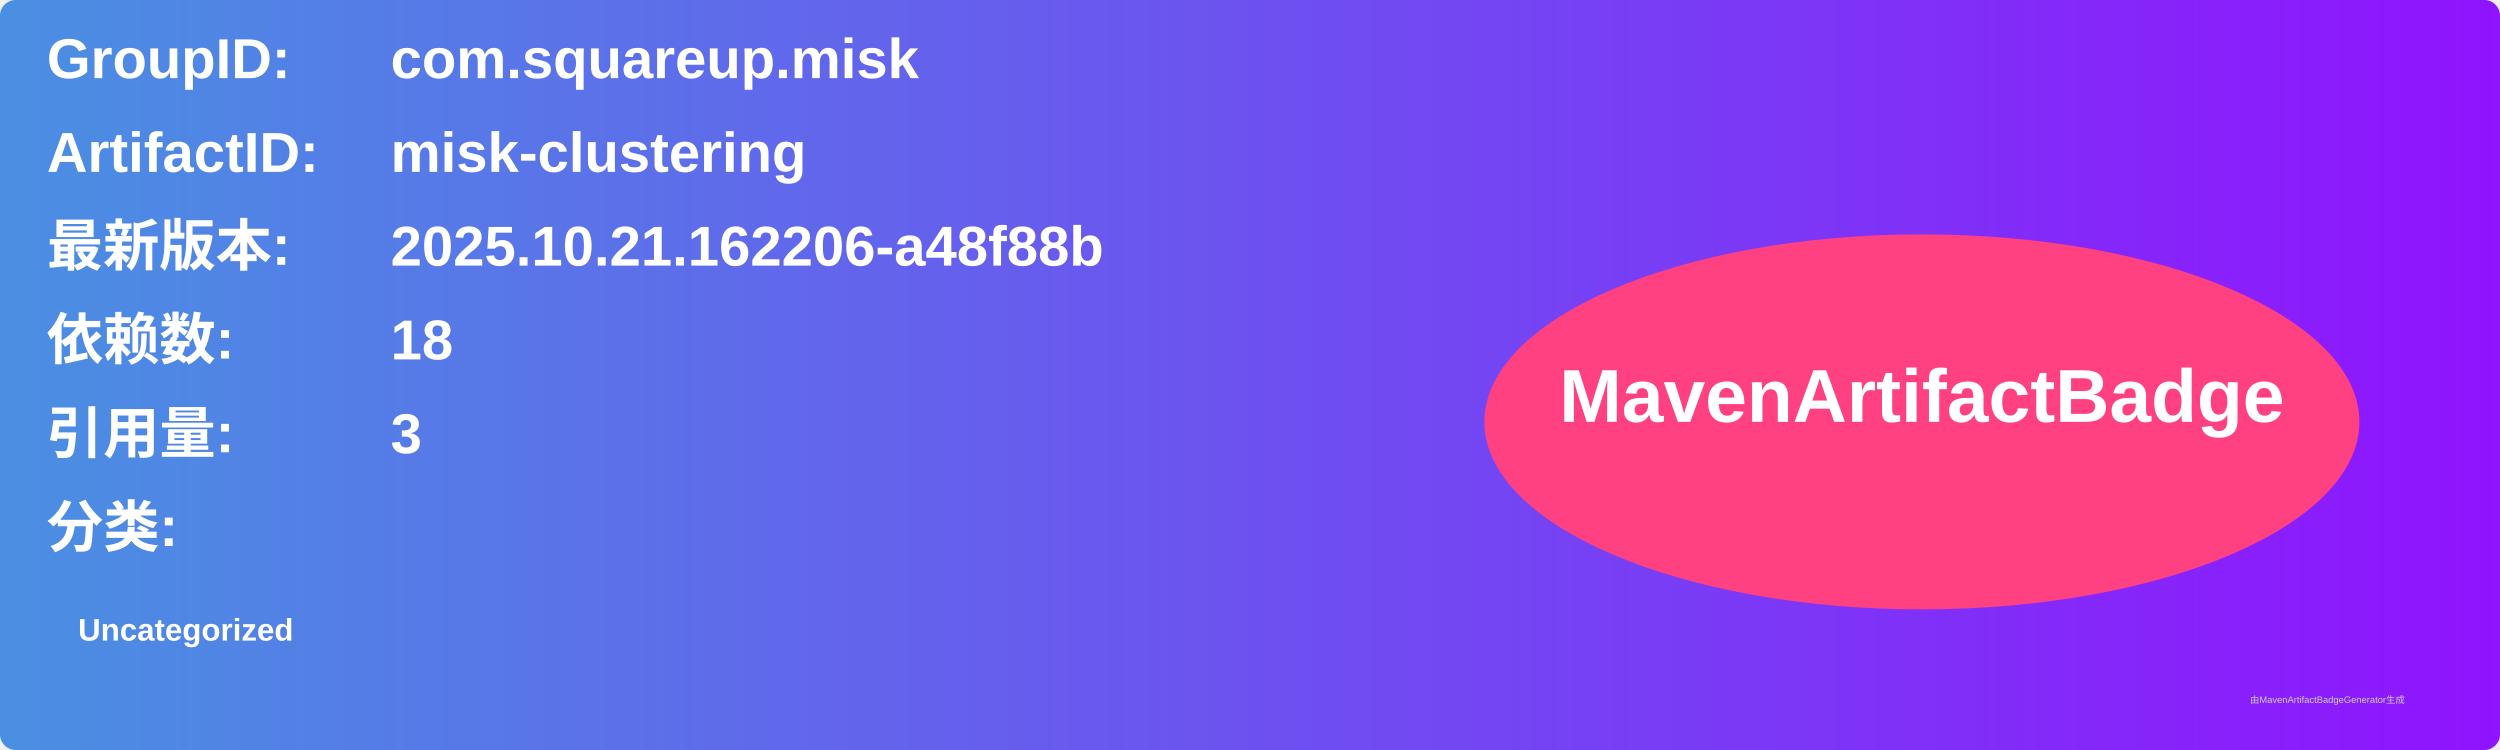
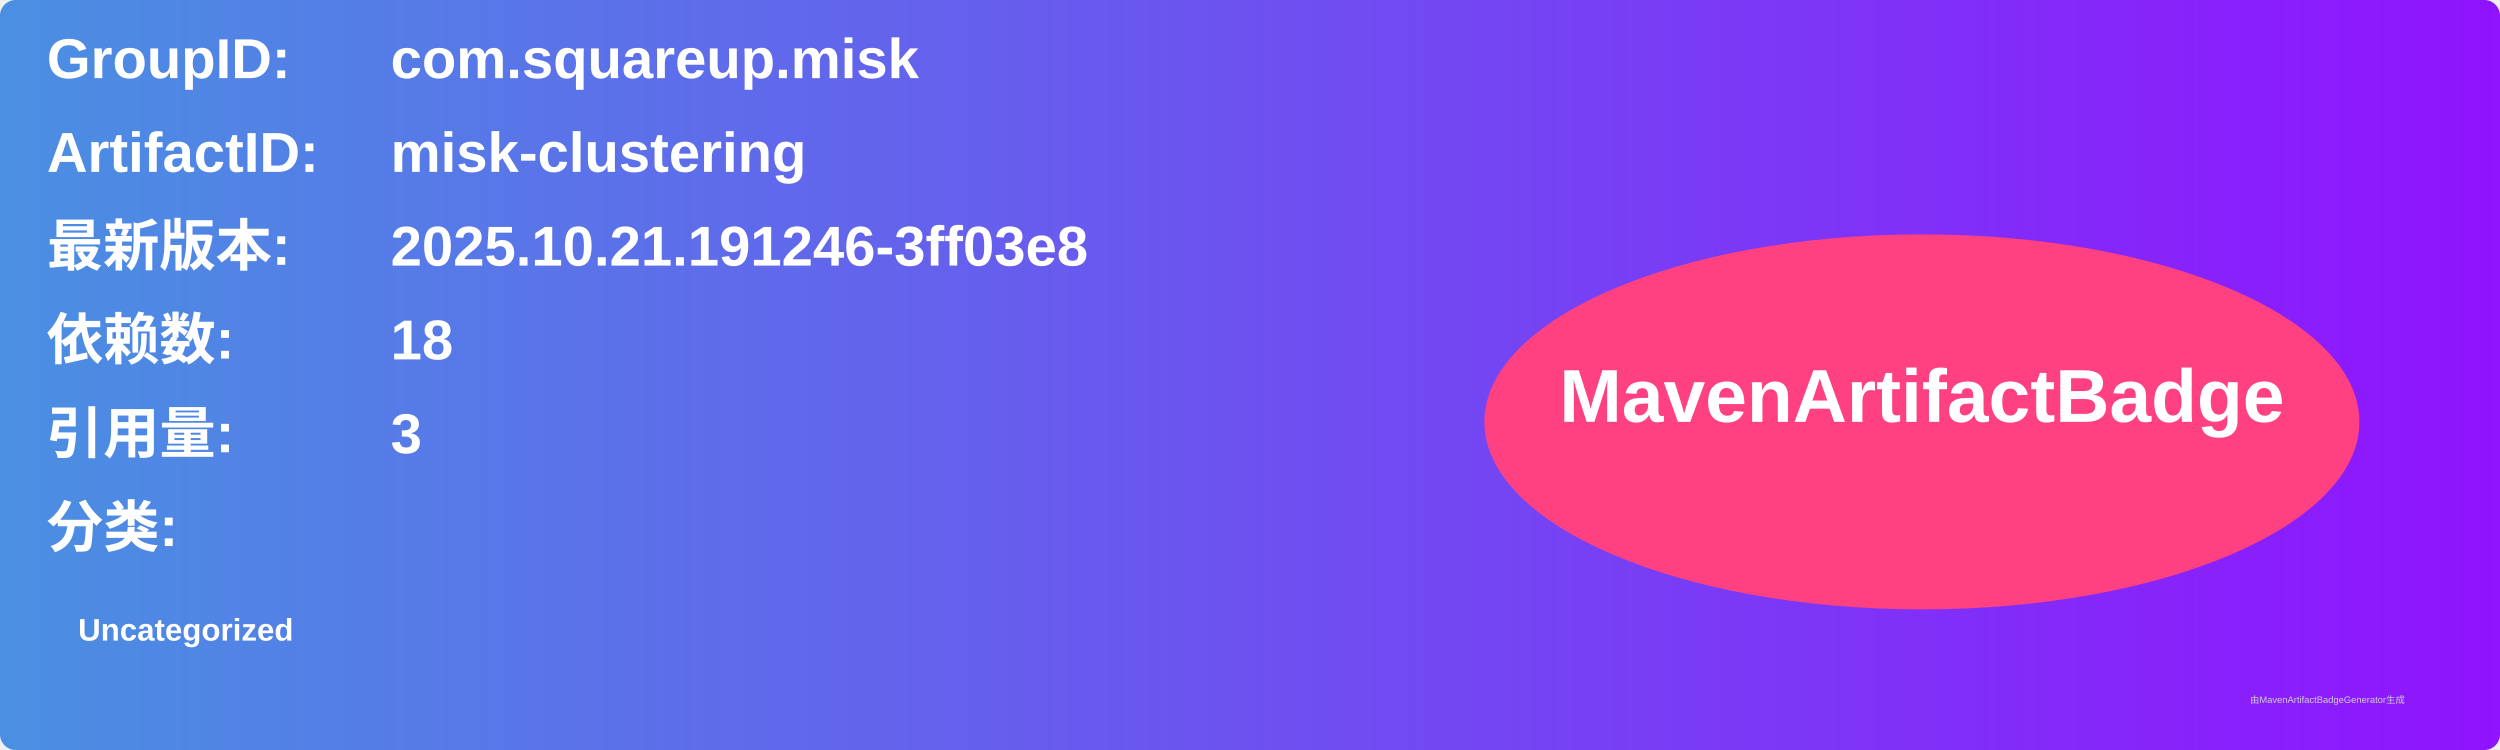
<svg xmlns="http://www.w3.org/2000/svg" width="800" height="240" viewBox="0 0 800 240">
  <linearGradient id="grad" x1="0%" y1="0%" x2="100%" y2="0%">
    <stop offset="0%" stop-color="#4a90e2" />
    <stop offset="100%" stop-color="#9013fe" />
  </linearGradient>
  <rect width="100%" height="100%" rx="5" ry="5" fill="url(#grad)" />
  <g transform="translate(15, 15)">
    <text x="0" y="10" font-family="Arial" font-size="18" fill="white" font-weight="bold" width="260">GroupID:</text>
    <text x="110" y="10" font-family="Arial" font-size="18" fill="white" font-weight="bold" width="460">com.squareup.misk</text>
    <text x="0" y="40" font-family="Arial" font-size="18" fill="white" font-weight="bold" width="260">ArtifactID:</text>
    <text x="110" y="40" font-family="Arial" font-size="18" fill="white" font-weight="bold" width="460">misk-clustering</text>
    <text x="0" y="70" font-family="Arial" font-size="18" fill="white" font-weight="bold">最新版本:</text>
    <text x="110" y="70" font-family="Arial" font-size="18" fill="white" font-weight="bold">
-       <tspan font-weight="bold">2025.10.21.162206-a48f88b</tspan>
+       <tspan font-weight="bold">2025.10.21.191246-3ff03e8</tspan>
    </text>
    <text x="0" y="100" font-family="Arial" font-size="18" fill="white" font-weight="bold">依赖数: </text>
    <text x="110" y="100" font-family="Arial" font-size="18" fill="white">
      <tspan font-weight="bold">18</tspan>
    </text>
    <text x="0" y="130" font-family="Arial" font-size="18" fill="white" font-weight="bold">引用量: </text>
    <text x="110" y="130" font-family="Arial" font-size="18" fill="white">
      <tspan font-weight="bold">3</tspan>
    </text>
    <text x="0" y="160" font-family="Arial" font-size="18" fill="white" font-weight="bold">分类:</text>
    <text x="10" y="190" font-family="Arial" font-size="10" fill="white">
      <tspan font-weight="bold">Uncategorized</tspan>
    </text>
    <ellipse cx="600" cy="120" rx="140" ry="60" fill="#ff4081" />
    <text x="600" y="120" text-anchor="middle" font-family="Arial" font-size="24" fill="white" font-weight="bold">MavenArtifactBadge</text>
  </g>
  <text x="720" y="225" font-family="Arial" font-size="3" fill="#d0d0d0">由MavenArtifactBadgeGenerator生成</text>
</svg>
